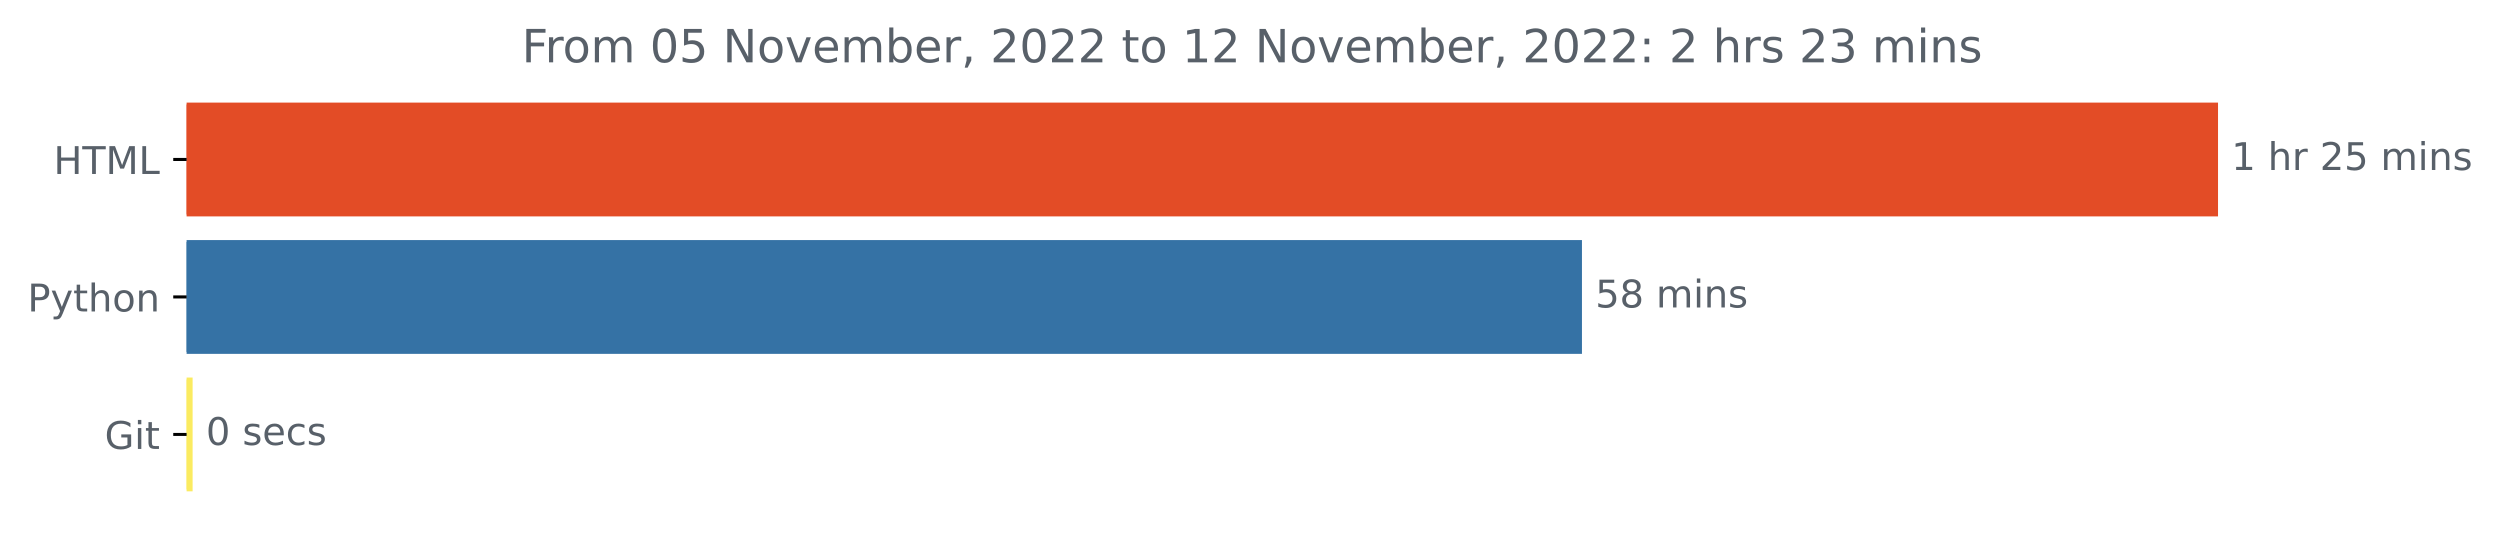
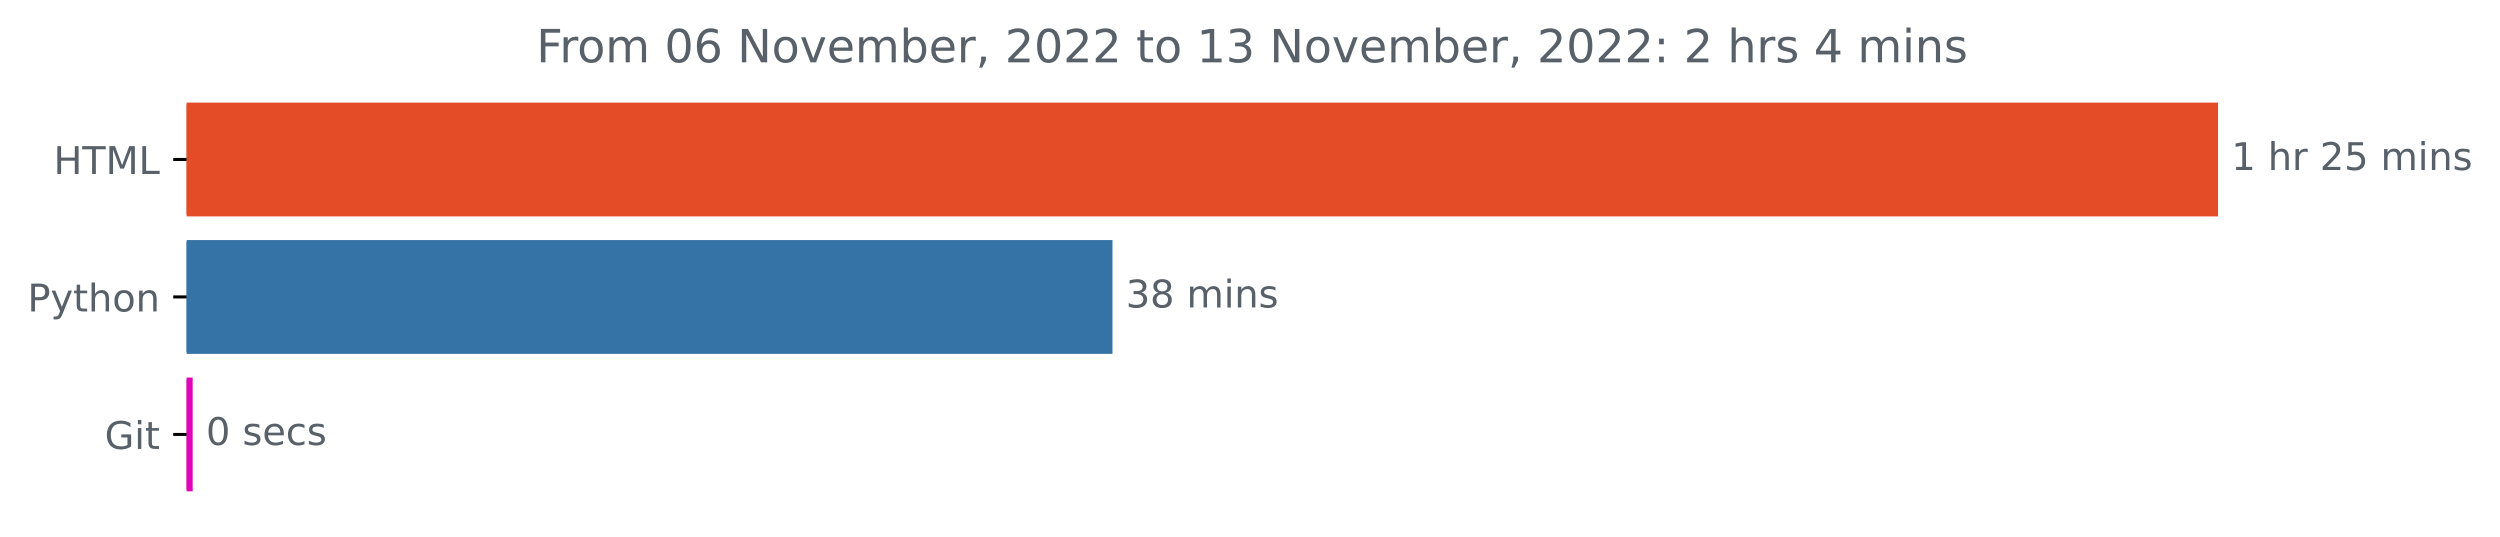
<svg xmlns="http://www.w3.org/2000/svg" xmlns:xlink="http://www.w3.org/1999/xlink" width="654.627pt" height="140.398pt" viewBox="0 0 654.627 140.398" version="1.1">
  <defs>
    <style type="text/css">*{stroke-linejoin: round; stroke-linecap: butt}</style>
  </defs>
  <g id="figure_1">
    <g id="patch_1">
      <path d="M 0 140.398  L 654.627 140.398  L 654.627 0  L 0 0  L 0 140.398  z " style="fill: none" />
    </g>
    <g id="axes_1">
      <g id="patch_2">
-         <path d="M 48.862 27.358  L 580.291 27.358  L 580.291 56.158  L 48.862 56.158  z " clip-path="url(#p5f3f4eb042)" style="fill: #e34c26; stroke: #e34c26; stroke-linejoin: miter" />
+         <path d="M 48.862 27.358  L 580.291 27.358  L 580.291 56.158  L 48.862 56.158  z " clip-path="url(#p1a2ee41afd)" style="fill: #e34c26; stroke: #e34c26; stroke-linejoin: miter" />
      </g>
      <g id="patch_3">
-         <path d="M 48.862 63.358  L 413.737 63.358  L 413.737 92.158  L 48.862 92.158  z " clip-path="url(#p5f3f4eb042)" style="fill: #3572a5; stroke: #3572a5; stroke-linejoin: miter" />
+         <path d="M 48.862 63.358  L 290.801 63.358  L 290.801 92.158  L 48.862 92.158  z " clip-path="url(#p1a2ee41afd)" style="fill: #3572a5; stroke: #3572a5; stroke-linejoin: miter" />
      </g>
      <g id="patch_4">
-         <path d="M 48.862 99.358  L 49.939 99.358  L 49.939 128.158  L 48.862 128.158  z " clip-path="url(#p5f3f4eb042)" style="fill: #fbeb60; stroke: #fbeb60; stroke-linejoin: miter" />
+         <path d="M 48.862 99.358  L 49.947 99.358  L 49.947 128.158  L 48.862 128.158  z " clip-path="url(#p1a2ee41afd)" style="fill: #e102ba; stroke: #e102ba; stroke-linejoin: miter" />
      </g>
      <g id="matplotlib.axis_1" />
      <g id="matplotlib.axis_2">
        <g id="ytick_1">
          <g id="line2d_1">
            <defs>
-               <path id="m8fdf1a2c08" d="M 0 0  L -3.5 0  " style="stroke: #000000; stroke-width: 0.8" />
+               <path id="md1145de1b0" d="M 0 0  L -3.5 0  " style="stroke: #000000; stroke-width: 0.8" />
            </defs>
            <g>
-               <use xlink:href="#m8fdf1a2c08" x="48.862" y="41.758" style="stroke: #000000; stroke-width: 0.8" />
+               <use xlink:href="#md1145de1b0" x="48.862" y="41.758" style="stroke: #000000; stroke-width: 0.8" />
            </g>
          </g>
          <g id="text_1">
            <g style="fill: #586069" transform="translate(14.03438 45.55734)scale(0.1 -0.1)">
              <defs>
                <path id="DejaVuSans-48" d="M 628 4666  L 1259 4666  L 1259 2753  L 3553 2753  L 3553 4666  L 4184 4666  L 4184 0  L 3553 0  L 3553 2222  L 1259 2222  L 1259 0  L 628 0  L 628 4666  z " transform="scale(0.015625)" />
                <path id="DejaVuSans-54" d="M -19 4666  L 3928 4666  L 3928 4134  L 2272 4134  L 2272 0  L 1638 0  L 1638 4134  L -19 4134  L -19 4666  z " transform="scale(0.015625)" />
                <path id="DejaVuSans-4d" d="M 628 4666  L 1569 4666  L 2759 1491  L 3956 4666  L 4897 4666  L 4897 0  L 4281 0  L 4281 4097  L 3078 897  L 2444 897  L 1241 4097  L 1241 0  L 628 0  L 628 4666  z " transform="scale(0.015625)" />
                <path id="DejaVuSans-4c" d="M 628 4666  L 1259 4666  L 1259 531  L 3531 531  L 3531 0  L 628 0  L 628 4666  z " transform="scale(0.015625)" />
              </defs>
              <use xlink:href="#DejaVuSans-48" />
              <use xlink:href="#DejaVuSans-54" x="75.195" />
              <use xlink:href="#DejaVuSans-4d" x="136.279" />
              <use xlink:href="#DejaVuSans-4c" x="222.559" />
            </g>
          </g>
        </g>
        <g id="ytick_2">
          <g id="line2d_2">
            <g>
-               <use xlink:href="#m8fdf1a2c08" x="48.862" y="77.758" style="stroke: #000000; stroke-width: 0.8" />
+               <use xlink:href="#md1145de1b0" x="48.862" y="77.758" style="stroke: #000000; stroke-width: 0.8" />
            </g>
          </g>
          <g id="text_2">
            <g style="fill: #586069" transform="translate(7.2 81.55734)scale(0.1 -0.1)">
              <defs>
                <path id="DejaVuSans-50" d="M 1259 4147  L 1259 2394  L 2053 2394  Q 2494 2394 2734 2622  Q 2975 2850 2975 3272  Q 2975 3691 2734 3919  Q 2494 4147 2053 4147  L 1259 4147  z M 628 4666  L 2053 4666  Q 2838 4666 3239 4311  Q 3641 3956 3641 3272  Q 3641 2581 3239 2228  Q 2838 1875 2053 1875  L 1259 1875  L 1259 0  L 628 0  L 628 4666  z " transform="scale(0.015625)" />
                <path id="DejaVuSans-79" d="M 2059 -325  Q 1816 -950 1584 -1140  Q 1353 -1331 966 -1331  L 506 -1331  L 506 -850  L 844 -850  Q 1081 -850 1212 -737  Q 1344 -625 1503 -206  L 1606 56  L 191 3500  L 800 3500  L 1894 763  L 2988 3500  L 3597 3500  L 2059 -325  z " transform="scale(0.015625)" />
                <path id="DejaVuSans-74" d="M 1172 4494  L 1172 3500  L 2356 3500  L 2356 3053  L 1172 3053  L 1172 1153  Q 1172 725 1289 603  Q 1406 481 1766 481  L 2356 481  L 2356 0  L 1766 0  Q 1100 0 847 248  Q 594 497 594 1153  L 594 3053  L 172 3053  L 172 3500  L 594 3500  L 594 4494  L 1172 4494  z " transform="scale(0.015625)" />
                <path id="DejaVuSans-68" d="M 3513 2113  L 3513 0  L 2938 0  L 2938 2094  Q 2938 2591 2744 2837  Q 2550 3084 2163 3084  Q 1697 3084 1428 2787  Q 1159 2491 1159 1978  L 1159 0  L 581 0  L 581 4863  L 1159 4863  L 1159 2956  Q 1366 3272 1645 3428  Q 1925 3584 2291 3584  Q 2894 3584 3203 3211  Q 3513 2838 3513 2113  z " transform="scale(0.015625)" />
                <path id="DejaVuSans-6f" d="M 1959 3097  Q 1497 3097 1228 2736  Q 959 2375 959 1747  Q 959 1119 1226 758  Q 1494 397 1959 397  Q 2419 397 2687 759  Q 2956 1122 2956 1747  Q 2956 2369 2687 2733  Q 2419 3097 1959 3097  z M 1959 3584  Q 2709 3584 3137 3096  Q 3566 2609 3566 1747  Q 3566 888 3137 398  Q 2709 -91 1959 -91  Q 1206 -91 779 398  Q 353 888 353 1747  Q 353 2609 779 3096  Q 1206 3584 1959 3584  z " transform="scale(0.015625)" />
                <path id="DejaVuSans-6e" d="M 3513 2113  L 3513 0  L 2938 0  L 2938 2094  Q 2938 2591 2744 2837  Q 2550 3084 2163 3084  Q 1697 3084 1428 2787  Q 1159 2491 1159 1978  L 1159 0  L 581 0  L 581 3500  L 1159 3500  L 1159 2956  Q 1366 3272 1645 3428  Q 1925 3584 2291 3584  Q 2894 3584 3203 3211  Q 3513 2838 3513 2113  z " transform="scale(0.015625)" />
              </defs>
              <use xlink:href="#DejaVuSans-50" />
              <use xlink:href="#DejaVuSans-79" x="60.303" />
              <use xlink:href="#DejaVuSans-74" x="119.482" />
              <use xlink:href="#DejaVuSans-68" x="158.691" />
              <use xlink:href="#DejaVuSans-6f" x="222.07" />
              <use xlink:href="#DejaVuSans-6e" x="283.252" />
            </g>
          </g>
        </g>
        <g id="ytick_3">
          <g id="line2d_3">
            <g>
-               <use xlink:href="#m8fdf1a2c08" x="48.862" y="113.758" style="stroke: #000000; stroke-width: 0.8" />
+               <use xlink:href="#md1145de1b0" x="48.862" y="113.758" style="stroke: #000000; stroke-width: 0.8" />
            </g>
          </g>
          <g id="text_3">
            <g style="fill: #586069" transform="translate(27.41562 117.5573)scale(0.1 -0.1)">
              <defs>
                <path id="DejaVuSans-47" d="M 3809 666  L 3809 1919  L 2778 1919  L 2778 2438  L 4434 2438  L 4434 434  Q 4069 175 3628 42  Q 3188 -91 2688 -91  Q 1594 -91 976 548  Q 359 1188 359 2328  Q 359 3472 976 4111  Q 1594 4750 2688 4750  Q 3144 4750 3555 4637  Q 3966 4525 4313 4306  L 4313 3634  Q 3963 3931 3569 4081  Q 3175 4231 2741 4231  Q 1884 4231 1454 3753  Q 1025 3275 1025 2328  Q 1025 1384 1454 906  Q 1884 428 2741 428  Q 3075 428 3337 486  Q 3600 544 3809 666  z " transform="scale(0.015625)" />
                <path id="DejaVuSans-69" d="M 603 3500  L 1178 3500  L 1178 0  L 603 0  L 603 3500  z M 603 4863  L 1178 4863  L 1178 4134  L 603 4134  L 603 4863  z " transform="scale(0.015625)" />
              </defs>
              <use xlink:href="#DejaVuSans-47" />
              <use xlink:href="#DejaVuSans-69" x="77.49" />
              <use xlink:href="#DejaVuSans-74" x="105.273" />
            </g>
          </g>
        </g>
      </g>
      <g id="text_4">
        <g style="fill: #586069" transform="translate(584.2911 44.5175)scale(0.1 -0.1)">
          <defs>
            <path id="DejaVuSans-31" d="M 794 531  L 1825 531  L 1825 4091  L 703 3866  L 703 4441  L 1819 4666  L 2450 4666  L 2450 531  L 3481 531  L 3481 0  L 794 0  L 794 531  z " transform="scale(0.015625)" />
            <path id="DejaVuSans-20" transform="scale(0.015625)" />
            <path id="DejaVuSans-72" d="M 2631 2963  Q 2534 3019 2420 3045  Q 2306 3072 2169 3072  Q 1681 3072 1420 2755  Q 1159 2438 1159 1844  L 1159 0  L 581 0  L 581 3500  L 1159 3500  L 1159 2956  Q 1341 3275 1631 3429  Q 1922 3584 2338 3584  Q 2397 3584 2469 3576  Q 2541 3569 2628 3553  L 2631 2963  z " transform="scale(0.015625)" />
            <path id="DejaVuSans-32" d="M 1228 531  L 3431 531  L 3431 0  L 469 0  L 469 531  Q 828 903 1448 1529  Q 2069 2156 2228 2338  Q 2531 2678 2651 2914  Q 2772 3150 2772 3378  Q 2772 3750 2511 3984  Q 2250 4219 1831 4219  Q 1534 4219 1204 4116  Q 875 4013 500 3803  L 500 4441  Q 881 4594 1212 4672  Q 1544 4750 1819 4750  Q 2544 4750 2975 4387  Q 3406 4025 3406 3419  Q 3406 3131 3298 2873  Q 3191 2616 2906 2266  Q 2828 2175 2409 1742  Q 1991 1309 1228 531  z " transform="scale(0.015625)" />
            <path id="DejaVuSans-35" d="M 691 4666  L 3169 4666  L 3169 4134  L 1269 4134  L 1269 2991  Q 1406 3038 1543 3061  Q 1681 3084 1819 3084  Q 2600 3084 3056 2656  Q 3513 2228 3513 1497  Q 3513 744 3044 326  Q 2575 -91 1722 -91  Q 1428 -91 1123 -41  Q 819 9 494 109  L 494 744  Q 775 591 1075 516  Q 1375 441 1709 441  Q 2250 441 2565 725  Q 2881 1009 2881 1497  Q 2881 1984 2565 2268  Q 2250 2553 1709 2553  Q 1456 2553 1204 2497  Q 953 2441 691 2322  L 691 4666  z " transform="scale(0.015625)" />
            <path id="DejaVuSans-6d" d="M 3328 2828  Q 3544 3216 3844 3400  Q 4144 3584 4550 3584  Q 5097 3584 5394 3201  Q 5691 2819 5691 2113  L 5691 0  L 5113 0  L 5113 2094  Q 5113 2597 4934 2840  Q 4756 3084 4391 3084  Q 3944 3084 3684 2787  Q 3425 2491 3425 1978  L 3425 0  L 2847 0  L 2847 2094  Q 2847 2600 2669 2842  Q 2491 3084 2119 3084  Q 1678 3084 1418 2786  Q 1159 2488 1159 1978  L 1159 0  L 581 0  L 581 3500  L 1159 3500  L 1159 2956  Q 1356 3278 1631 3431  Q 1906 3584 2284 3584  Q 2666 3584 2933 3390  Q 3200 3197 3328 2828  z " transform="scale(0.015625)" />
            <path id="DejaVuSans-73" d="M 2834 3397  L 2834 2853  Q 2591 2978 2328 3040  Q 2066 3103 1784 3103  Q 1356 3103 1142 2972  Q 928 2841 928 2578  Q 928 2378 1081 2264  Q 1234 2150 1697 2047  L 1894 2003  Q 2506 1872 2764 1633  Q 3022 1394 3022 966  Q 3022 478 2636 193  Q 2250 -91 1575 -91  Q 1294 -91 989 -36  Q 684 19 347 128  L 347 722  Q 666 556 975 473  Q 1284 391 1588 391  Q 1994 391 2212 530  Q 2431 669 2431 922  Q 2431 1156 2273 1281  Q 2116 1406 1581 1522  L 1381 1569  Q 847 1681 609 1914  Q 372 2147 372 2553  Q 372 3047 722 3315  Q 1072 3584 1716 3584  Q 2034 3584 2315 3537  Q 2597 3491 2834 3397  z " transform="scale(0.015625)" />
          </defs>
          <use xlink:href="#DejaVuSans-31" />
          <use xlink:href="#DejaVuSans-20" x="63.623" />
          <use xlink:href="#DejaVuSans-68" x="95.41" />
          <use xlink:href="#DejaVuSans-72" x="158.789" />
          <use xlink:href="#DejaVuSans-20" x="199.902" />
          <use xlink:href="#DejaVuSans-32" x="231.689" />
          <use xlink:href="#DejaVuSans-35" x="295.312" />
          <use xlink:href="#DejaVuSans-20" x="358.936" />
          <use xlink:href="#DejaVuSans-6d" x="390.723" />
          <use xlink:href="#DejaVuSans-69" x="488.135" />
          <use xlink:href="#DejaVuSans-6e" x="515.918" />
          <use xlink:href="#DejaVuSans-73" x="579.297" />
        </g>
      </g>
      <g id="text_5">
-         <g style="fill: #586069" transform="translate(417.7373 80.5175)scale(0.1 -0.1)">
-           <defs>
+         <g style="fill: #586069" transform="translate(294.8011 80.5175)scale(0.1 -0.1)">
+           <defs>
+             <path id="DejaVuSans-33" d="M 2597 2516  Q 3050 2419 3304 2112  Q 3559 1806 3559 1356  Q 3559 666 3084 287  Q 2609 -91 1734 -91  Q 1441 -91 1130 -33  Q 819 25 488 141  L 488 750  Q 750 597 1062 519  Q 1375 441 1716 441  Q 2309 441 2620 675  Q 2931 909 2931 1356  Q 2931 1769 2642 2001  Q 2353 2234 1838 2234  L 1294 2234  L 1294 2753  L 1863 2753  Q 2328 2753 2575 2939  Q 2822 3125 2822 3475  Q 2822 3834 2567 4026  Q 2313 4219 1838 4219  Q 1578 4219 1281 4162  Q 984 4106 628 3988  L 628 4550  Q 988 4650 1302 4700  Q 1616 4750 1894 4750  Q 2613 4750 3031 4423  Q 3450 4097 3450 3541  Q 3450 3153 3228 2886  Q 3006 2619 2597 2516  z " transform="scale(0.015625)" />
            <path id="DejaVuSans-38" d="M 2034 2216  Q 1584 2216 1326 1975  Q 1069 1734 1069 1313  Q 1069 891 1326 650  Q 1584 409 2034 409  Q 2484 409 2743 651  Q 3003 894 3003 1313  Q 3003 1734 2745 1975  Q 2488 2216 2034 2216  z M 1403 2484  Q 997 2584 770 2862  Q 544 3141 544 3541  Q 544 4100 942 4425  Q 1341 4750 2034 4750  Q 2731 4750 3128 4425  Q 3525 4100 3525 3541  Q 3525 3141 3298 2862  Q 3072 2584 2669 2484  Q 3125 2378 3379 2068  Q 3634 1759 3634 1313  Q 3634 634 3220 271  Q 2806 -91 2034 -91  Q 1263 -91 848 271  Q 434 634 434 1313  Q 434 1759 690 2068  Q 947 2378 1403 2484  z M 1172 3481  Q 1172 3119 1398 2916  Q 1625 2713 2034 2713  Q 2441 2713 2670 2916  Q 2900 3119 2900 3481  Q 2900 3844 2670 4047  Q 2441 4250 2034 4250  Q 1625 4250 1398 4047  Q 1172 3844 1172 3481  z " transform="scale(0.015625)" />
          </defs>
-           <use xlink:href="#DejaVuSans-35" />
+           <use xlink:href="#DejaVuSans-33" />
          <use xlink:href="#DejaVuSans-38" x="63.623" />
          <use xlink:href="#DejaVuSans-20" x="127.246" />
          <use xlink:href="#DejaVuSans-6d" x="159.033" />
          <use xlink:href="#DejaVuSans-69" x="256.445" />
          <use xlink:href="#DejaVuSans-6e" x="284.229" />
          <use xlink:href="#DejaVuSans-73" x="347.607" />
        </g>
      </g>
      <g id="text_6">
-         <g style="fill: #586069" transform="translate(53.93936 116.5175)scale(0.1 -0.1)">
+         <g style="fill: #586069" transform="translate(53.94673 116.5175)scale(0.1 -0.1)">
          <defs>
            <path id="DejaVuSans-30" d="M 2034 4250  Q 1547 4250 1301 3770  Q 1056 3291 1056 2328  Q 1056 1369 1301 889  Q 1547 409 2034 409  Q 2525 409 2770 889  Q 3016 1369 3016 2328  Q 3016 3291 2770 3770  Q 2525 4250 2034 4250  z M 2034 4750  Q 2819 4750 3233 4129  Q 3647 3509 3647 2328  Q 3647 1150 3233 529  Q 2819 -91 2034 -91  Q 1250 -91 836 529  Q 422 1150 422 2328  Q 422 3509 836 4129  Q 1250 4750 2034 4750  z " transform="scale(0.015625)" />
            <path id="DejaVuSans-65" d="M 3597 1894  L 3597 1613  L 953 1613  Q 991 1019 1311 708  Q 1631 397 2203 397  Q 2534 397 2845 478  Q 3156 559 3463 722  L 3463 178  Q 3153 47 2828 -22  Q 2503 -91 2169 -91  Q 1331 -91 842 396  Q 353 884 353 1716  Q 353 2575 817 3079  Q 1281 3584 2069 3584  Q 2775 3584 3186 3129  Q 3597 2675 3597 1894  z M 3022 2063  Q 3016 2534 2758 2815  Q 2500 3097 2075 3097  Q 1594 3097 1305 2825  Q 1016 2553 972 2059  L 3022 2063  z " transform="scale(0.015625)" />
            <path id="DejaVuSans-63" d="M 3122 3366  L 3122 2828  Q 2878 2963 2633 3030  Q 2388 3097 2138 3097  Q 1578 3097 1268 2742  Q 959 2388 959 1747  Q 959 1106 1268 751  Q 1578 397 2138 397  Q 2388 397 2633 464  Q 2878 531 3122 666  L 3122 134  Q 2881 22 2623 -34  Q 2366 -91 2075 -91  Q 1284 -91 818 406  Q 353 903 353 1747  Q 353 2603 823 3093  Q 1294 3584 2113 3584  Q 2378 3584 2631 3529  Q 2884 3475 3122 3366  z " transform="scale(0.015625)" />
          </defs>
          <use xlink:href="#DejaVuSans-30" />
          <use xlink:href="#DejaVuSans-20" x="63.623" />
          <use xlink:href="#DejaVuSans-73" x="95.41" />
          <use xlink:href="#DejaVuSans-65" x="147.51" />
          <use xlink:href="#DejaVuSans-63" x="209.033" />
          <use xlink:href="#DejaVuSans-73" x="264.014" />
        </g>
      </g>
      <g id="text_7">
-         <g style="fill: #586069" transform="translate(136.6387 16.31812)scale(0.12 -0.12)">
+         <g style="fill: #586069" transform="translate(140.4563 16.31812)scale(0.12 -0.12)">
          <defs>
            <path id="DejaVuSans-46" d="M 628 4666  L 3309 4666  L 3309 4134  L 1259 4134  L 1259 2759  L 3109 2759  L 3109 2228  L 1259 2228  L 1259 0  L 628 0  L 628 4666  z " transform="scale(0.015625)" />
+             <path id="DejaVuSans-36" d="M 2113 2584  Q 1688 2584 1439 2293  Q 1191 2003 1191 1497  Q 1191 994 1439 701  Q 1688 409 2113 409  Q 2538 409 2786 701  Q 3034 994 3034 1497  Q 3034 2003 2786 2293  Q 2538 2584 2113 2584  z M 3366 4563  L 3366 3988  Q 3128 4100 2886 4159  Q 2644 4219 2406 4219  Q 1781 4219 1451 3797  Q 1122 3375 1075 2522  Q 1259 2794 1537 2939  Q 1816 3084 2150 3084  Q 2853 3084 3261 2657  Q 3669 2231 3669 1497  Q 3669 778 3244 343  Q 2819 -91 2113 -91  Q 1303 -91 875 529  Q 447 1150 447 2328  Q 447 3434 972 4092  Q 1497 4750 2381 4750  Q 2619 4750 2861 4703  Q 3103 4656 3366 4563  z " transform="scale(0.015625)" />
            <path id="DejaVuSans-4e" d="M 628 4666  L 1478 4666  L 3547 763  L 3547 4666  L 4159 4666  L 4159 0  L 3309 0  L 1241 3903  L 1241 0  L 628 0  L 628 4666  z " transform="scale(0.015625)" />
            <path id="DejaVuSans-76" d="M 191 3500  L 800 3500  L 1894 563  L 2988 3500  L 3597 3500  L 2284 0  L 1503 0  L 191 3500  z " transform="scale(0.015625)" />
            <path id="DejaVuSans-62" d="M 3116 1747  Q 3116 2381 2855 2742  Q 2594 3103 2138 3103  Q 1681 3103 1420 2742  Q 1159 2381 1159 1747  Q 1159 1113 1420 752  Q 1681 391 2138 391  Q 2594 391 2855 752  Q 3116 1113 3116 1747  z M 1159 2969  Q 1341 3281 1617 3432  Q 1894 3584 2278 3584  Q 2916 3584 3314 3078  Q 3713 2572 3713 1747  Q 3713 922 3314 415  Q 2916 -91 2278 -91  Q 1894 -91 1617 61  Q 1341 213 1159 525  L 1159 0  L 581 0  L 581 4863  L 1159 4863  L 1159 2969  z " transform="scale(0.015625)" />
            <path id="DejaVuSans-2c" d="M 750 794  L 1409 794  L 1409 256  L 897 -744  L 494 -744  L 750 256  L 750 794  z " transform="scale(0.015625)" />
            <path id="DejaVuSans-3a" d="M 750 794  L 1409 794  L 1409 0  L 750 0  L 750 794  z M 750 3309  L 1409 3309  L 1409 2516  L 750 2516  L 750 3309  z " transform="scale(0.015625)" />
-             <path id="DejaVuSans-33" d="M 2597 2516  Q 3050 2419 3304 2112  Q 3559 1806 3559 1356  Q 3559 666 3084 287  Q 2609 -91 1734 -91  Q 1441 -91 1130 -33  Q 819 25 488 141  L 488 750  Q 750 597 1062 519  Q 1375 441 1716 441  Q 2309 441 2620 675  Q 2931 909 2931 1356  Q 2931 1769 2642 2001  Q 2353 2234 1838 2234  L 1294 2234  L 1294 2753  L 1863 2753  Q 2328 2753 2575 2939  Q 2822 3125 2822 3475  Q 2822 3834 2567 4026  Q 2313 4219 1838 4219  Q 1578 4219 1281 4162  Q 984 4106 628 3988  L 628 4550  Q 988 4650 1302 4700  Q 1616 4750 1894 4750  Q 2613 4750 3031 4423  Q 3450 4097 3450 3541  Q 3450 3153 3228 2886  Q 3006 2619 2597 2516  z " transform="scale(0.015625)" />
+             <path id="DejaVuSans-34" d="M 2419 4116  L 825 1625  L 2419 1625  L 2419 4116  z M 2253 4666  L 3047 4666  L 3047 1625  L 3713 1625  L 3713 1100  L 3047 1100  L 3047 0  L 2419 0  L 2419 1100  L 313 1100  L 313 1709  L 2253 4666  z " transform="scale(0.015625)" />
          </defs>
          <use xlink:href="#DejaVuSans-46" />
          <use xlink:href="#DejaVuSans-72" x="50.27" />
          <use xlink:href="#DejaVuSans-6f" x="89.133" />
          <use xlink:href="#DejaVuSans-6d" x="150.314" />
          <use xlink:href="#DejaVuSans-20" x="247.727" />
          <use xlink:href="#DejaVuSans-30" x="279.514" />
-           <use xlink:href="#DejaVuSans-35" x="343.137" />
+           <use xlink:href="#DejaVuSans-36" x="343.137" />
          <use xlink:href="#DejaVuSans-20" x="406.76" />
          <use xlink:href="#DejaVuSans-4e" x="438.547" />
          <use xlink:href="#DejaVuSans-6f" x="513.352" />
          <use xlink:href="#DejaVuSans-76" x="574.533" />
          <use xlink:href="#DejaVuSans-65" x="633.713" />
          <use xlink:href="#DejaVuSans-6d" x="695.236" />
          <use xlink:href="#DejaVuSans-62" x="792.648" />
          <use xlink:href="#DejaVuSans-65" x="856.125" />
          <use xlink:href="#DejaVuSans-72" x="917.648" />
          <use xlink:href="#DejaVuSans-2c" x="958.762" />
          <use xlink:href="#DejaVuSans-20" x="990.549" />
          <use xlink:href="#DejaVuSans-32" x="1022.336" />
          <use xlink:href="#DejaVuSans-30" x="1085.959" />
          <use xlink:href="#DejaVuSans-32" x="1149.582" />
          <use xlink:href="#DejaVuSans-32" x="1213.205" />
          <use xlink:href="#DejaVuSans-20" x="1276.828" />
          <use xlink:href="#DejaVuSans-74" x="1308.615" />
          <use xlink:href="#DejaVuSans-6f" x="1347.824" />
          <use xlink:href="#DejaVuSans-20" x="1409.006" />
          <use xlink:href="#DejaVuSans-31" x="1440.793" />
-           <use xlink:href="#DejaVuSans-32" x="1504.416" />
+           <use xlink:href="#DejaVuSans-33" x="1504.416" />
          <use xlink:href="#DejaVuSans-20" x="1568.039" />
          <use xlink:href="#DejaVuSans-4e" x="1599.826" />
          <use xlink:href="#DejaVuSans-6f" x="1674.631" />
          <use xlink:href="#DejaVuSans-76" x="1735.812" />
          <use xlink:href="#DejaVuSans-65" x="1794.992" />
          <use xlink:href="#DejaVuSans-6d" x="1856.516" />
          <use xlink:href="#DejaVuSans-62" x="1953.928" />
          <use xlink:href="#DejaVuSans-65" x="2017.404" />
          <use xlink:href="#DejaVuSans-72" x="2078.928" />
          <use xlink:href="#DejaVuSans-2c" x="2120.041" />
          <use xlink:href="#DejaVuSans-20" x="2151.828" />
          <use xlink:href="#DejaVuSans-32" x="2183.615" />
          <use xlink:href="#DejaVuSans-30" x="2247.238" />
          <use xlink:href="#DejaVuSans-32" x="2310.861" />
          <use xlink:href="#DejaVuSans-32" x="2374.484" />
          <use xlink:href="#DejaVuSans-3a" x="2438.107" />
          <use xlink:href="#DejaVuSans-20" x="2471.799" />
          <use xlink:href="#DejaVuSans-32" x="2503.586" />
          <use xlink:href="#DejaVuSans-20" x="2567.209" />
          <use xlink:href="#DejaVuSans-68" x="2598.996" />
          <use xlink:href="#DejaVuSans-72" x="2662.375" />
          <use xlink:href="#DejaVuSans-73" x="2703.488" />
          <use xlink:href="#DejaVuSans-20" x="2755.588" />
-           <use xlink:href="#DejaVuSans-32" x="2787.375" />
-           <use xlink:href="#DejaVuSans-33" x="2850.998" />
-           <use xlink:href="#DejaVuSans-20" x="2914.621" />
-           <use xlink:href="#DejaVuSans-6d" x="2946.408" />
-           <use xlink:href="#DejaVuSans-69" x="3043.82" />
-           <use xlink:href="#DejaVuSans-6e" x="3071.604" />
-           <use xlink:href="#DejaVuSans-73" x="3134.982" />
+           <use xlink:href="#DejaVuSans-34" x="2787.375" />
+           <use xlink:href="#DejaVuSans-20" x="2850.998" />
+           <use xlink:href="#DejaVuSans-6d" x="2882.785" />
+           <use xlink:href="#DejaVuSans-69" x="2980.197" />
+           <use xlink:href="#DejaVuSans-6e" x="3007.98" />
+           <use xlink:href="#DejaVuSans-73" x="3071.359" />
        </g>
      </g>
    </g>
  </g>
  <defs>
-     <clipPath id="p5f3f4eb042">
+     <clipPath id="p1a2ee41afd">
      <rect x="48.862" y="22.318" width="558" height="110.88" />
    </clipPath>
  </defs>
</svg>
